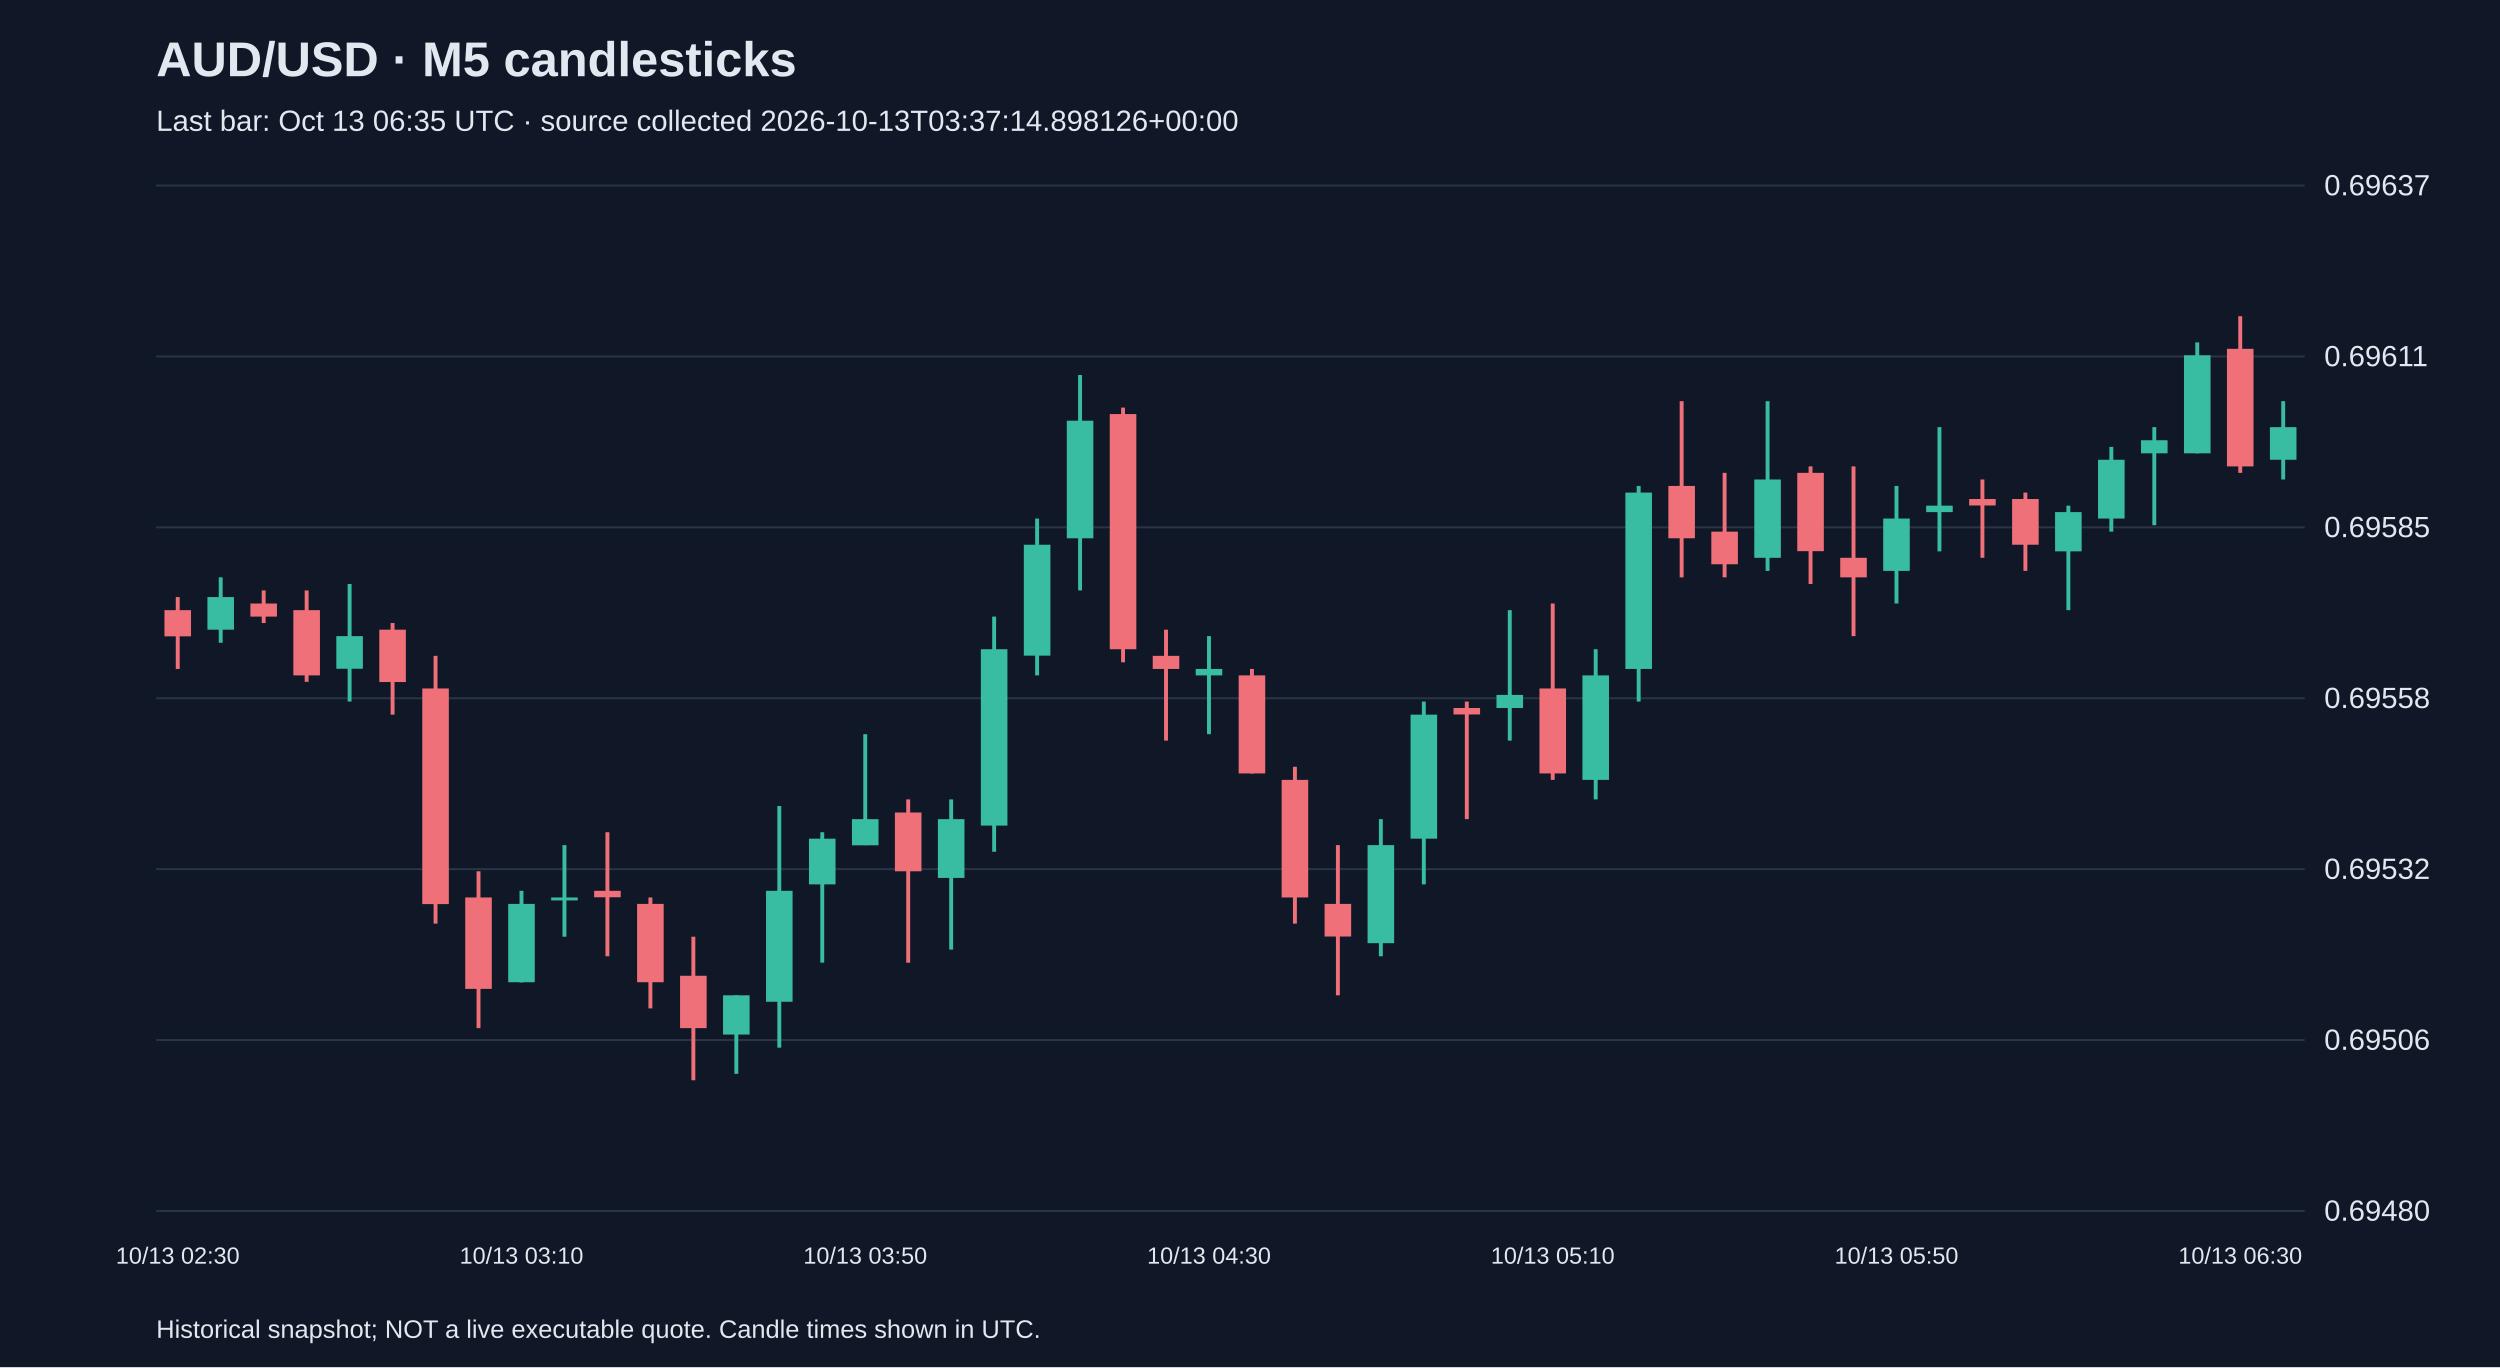
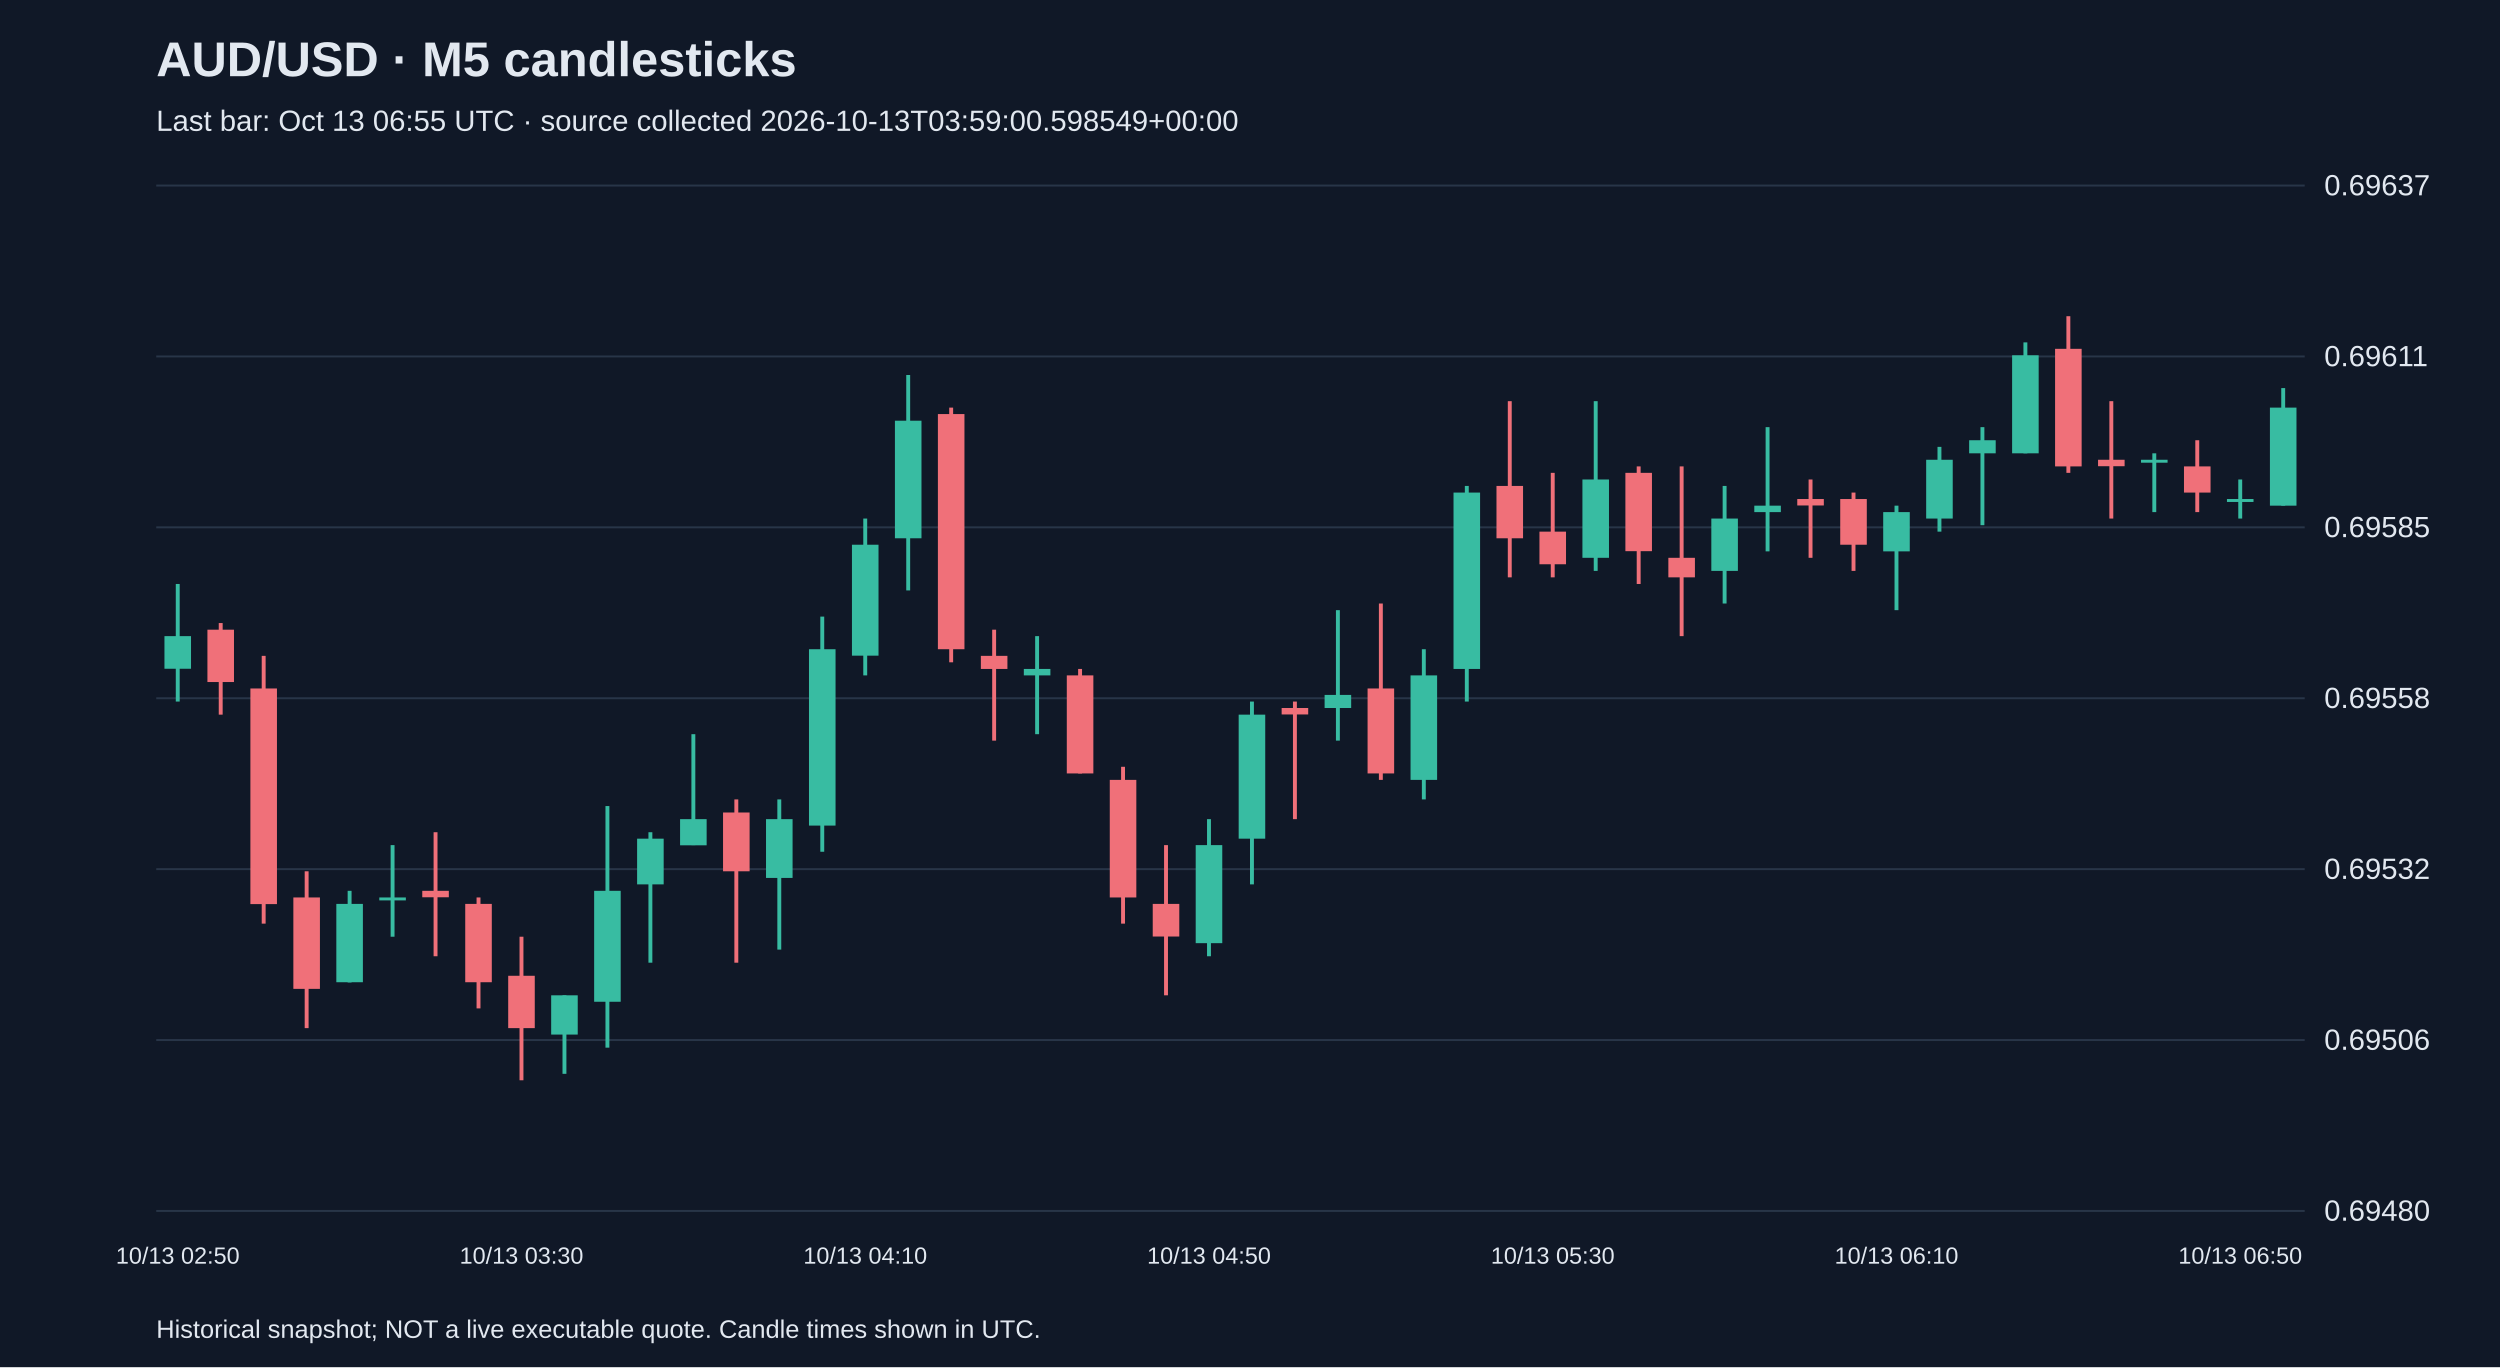
<svg xmlns="http://www.w3.org/2000/svg" viewBox="0 0 1280 700">
  <rect width="100%" height="100%" fill="#101827" />
  <style>text{font-family:Arial,sans-serif;fill:#e2e8f0}</style>
  <text x="80" y="39" font-size="25" font-weight="bold">AUD/USD · M5 candlesticks</text>
-   <text x="80" y="67" font-size="15" fill="#a6b1c5">Last bar: Oct 13 06:35 UTC · source collected 2026-10-13T03:37:14.898126+00:00</text>
+   <text x="80" y="67" font-size="15" fill="#a6b1c5">Last bar: Oct 13 06:55 UTC · source collected 2026-10-13T03:59:00.598549+00:00</text>
  <line x1="80" y1="620.0" x2="1180" y2="620.0" stroke="#283548" />
  <text x="1190" y="625.0" font-size="15">0.69480</text>
  <line x1="80" y1="532.5" x2="1180" y2="532.5" stroke="#283548" />
  <text x="1190" y="537.5" font-size="15">0.69506</text>
  <line x1="80" y1="445.0" x2="1180" y2="445.0" stroke="#283548" />
  <text x="1190" y="450.0" font-size="15">0.69532</text>
  <line x1="80" y1="357.5" x2="1180" y2="357.5" stroke="#283548" />
  <text x="1190" y="362.5" font-size="15">0.69558</text>
  <line x1="80" y1="270.0" x2="1180" y2="270.0" stroke="#283548" />
  <text x="1190" y="275.0" font-size="15">0.69585</text>
  <line x1="80" y1="182.5" x2="1180" y2="182.5" stroke="#283548" />
  <text x="1190" y="187.5" font-size="15">0.69611</text>
  <line x1="80" y1="95.0" x2="1180" y2="95.0" stroke="#283548" />
  <text x="1190" y="100.0" font-size="15">0.69637</text>
-   <line x1="91.0" y1="305.7" x2="91.0" y2="342.5" stroke="#f07079" stroke-width="2" />
-   <rect x="84.2" y="312.4" width="13.6" height="13.4" fill="#f07079" />
-   <text x="91.0" y="647" text-anchor="middle" font-size="12">10/13 02:30</text>
-   <line x1="113.0" y1="295.6" x2="113.0" y2="329.1" stroke="#38bca2" stroke-width="2" />
-   <rect x="106.2" y="305.7" width="13.6" height="16.7" fill="#38bca2" />
-   <line x1="135.0" y1="302.3" x2="135.0" y2="319.0" stroke="#f07079" stroke-width="2" />
-   <rect x="128.2" y="309.0" width="13.6" height="6.7" fill="#f07079" />
-   <line x1="157.0" y1="302.3" x2="157.0" y2="349.1" stroke="#f07079" stroke-width="2" />
-   <rect x="150.2" y="312.4" width="13.6" height="33.4" fill="#f07079" />
-   <line x1="179.0" y1="299.0" x2="179.0" y2="359.2" stroke="#38bca2" stroke-width="2" />
-   <rect x="172.2" y="325.7" width="13.6" height="16.7" fill="#38bca2" />
-   <line x1="201.0" y1="319.0" x2="201.0" y2="365.9" stroke="#f07079" stroke-width="2" />
-   <rect x="194.2" y="322.4" width="13.6" height="26.8" fill="#f07079" />
-   <line x1="223.0" y1="335.8" x2="223.0" y2="472.9" stroke="#f07079" stroke-width="2" />
-   <rect x="216.2" y="352.5" width="13.6" height="110.4" fill="#f07079" />
-   <line x1="245.0" y1="446.1" x2="245.0" y2="526.4" stroke="#f07079" stroke-width="2" />
-   <rect x="238.2" y="459.5" width="13.6" height="46.8" fill="#f07079" />
-   <line x1="267.0" y1="456.1" x2="267.0" y2="503.0" stroke="#38bca2" stroke-width="2" />
-   <rect x="260.2" y="462.8" width="13.6" height="40.1" fill="#38bca2" />
-   <text x="267.0" y="647" text-anchor="middle" font-size="12">10/13 03:10</text>
-   <line x1="289.0" y1="432.7" x2="289.0" y2="479.6" stroke="#38bca2" stroke-width="2" />
-   <rect x="282.2" y="459.5" width="13.6" height="1.5" fill="#38bca2" />
-   <line x1="311.0" y1="426.1" x2="311.0" y2="489.6" stroke="#f07079" stroke-width="2" />
-   <rect x="304.2" y="456.1" width="13.6" height="3.3" fill="#f07079" />
-   <line x1="333.0" y1="459.5" x2="333.0" y2="516.3" stroke="#f07079" stroke-width="2" />
-   <rect x="326.2" y="462.8" width="13.6" height="40.1" fill="#f07079" />
-   <line x1="355.0" y1="479.6" x2="355.0" y2="553.1" stroke="#f07079" stroke-width="2" />
-   <rect x="348.2" y="499.6" width="13.6" height="26.8" fill="#f07079" />
-   <line x1="377.0" y1="509.6" x2="377.0" y2="549.8" stroke="#38bca2" stroke-width="2" />
-   <rect x="370.2" y="509.6" width="13.6" height="20.1" fill="#38bca2" />
-   <line x1="399.0" y1="412.7" x2="399.0" y2="536.4" stroke="#38bca2" stroke-width="2" />
-   <rect x="392.2" y="456.1" width="13.6" height="56.8" fill="#38bca2" />
-   <line x1="421.0" y1="426.1" x2="421.0" y2="492.9" stroke="#38bca2" stroke-width="2" />
-   <rect x="414.2" y="429.4" width="13.6" height="23.4" fill="#38bca2" />
-   <line x1="443.0" y1="375.9" x2="443.0" y2="432.7" stroke="#38bca2" stroke-width="2" />
-   <rect x="436.2" y="419.4" width="13.6" height="13.4" fill="#38bca2" />
-   <text x="443.0" y="647" text-anchor="middle" font-size="12">10/13 03:50</text>
-   <line x1="465.0" y1="409.3" x2="465.0" y2="492.9" stroke="#f07079" stroke-width="2" />
-   <rect x="458.2" y="416.0" width="13.6" height="30.1" fill="#f07079" />
-   <line x1="487.0" y1="409.3" x2="487.0" y2="486.2" stroke="#38bca2" stroke-width="2" />
-   <rect x="480.2" y="419.4" width="13.6" height="30.1" fill="#38bca2" />
-   <line x1="509.0" y1="315.7" x2="509.0" y2="436.1" stroke="#38bca2" stroke-width="2" />
-   <rect x="502.2" y="332.4" width="13.6" height="90.3" fill="#38bca2" />
-   <line x1="531.0" y1="265.5" x2="531.0" y2="345.8" stroke="#38bca2" stroke-width="2" />
-   <rect x="524.2" y="278.9" width="13.6" height="56.8" fill="#38bca2" />
-   <line x1="553.0" y1="192.0" x2="553.0" y2="302.3" stroke="#38bca2" stroke-width="2" />
-   <rect x="546.2" y="215.4" width="13.6" height="60.2" fill="#38bca2" />
-   <line x1="575.0" y1="208.7" x2="575.0" y2="339.1" stroke="#f07079" stroke-width="2" />
-   <rect x="568.2" y="212.0" width="13.6" height="120.4" fill="#f07079" />
-   <line x1="597.0" y1="322.4" x2="597.0" y2="379.2" stroke="#f07079" stroke-width="2" />
-   <rect x="590.2" y="335.8" width="13.6" height="6.7" fill="#f07079" />
-   <line x1="619.0" y1="325.7" x2="619.0" y2="375.9" stroke="#38bca2" stroke-width="2" />
-   <rect x="612.2" y="342.5" width="13.6" height="3.3" fill="#38bca2" />
-   <text x="619.0" y="647" text-anchor="middle" font-size="12">10/13 04:30</text>
-   <line x1="641.0" y1="342.5" x2="641.0" y2="396.0" stroke="#f07079" stroke-width="2" />
-   <rect x="634.2" y="345.8" width="13.6" height="50.2" fill="#f07079" />
-   <line x1="663.0" y1="392.6" x2="663.0" y2="472.9" stroke="#f07079" stroke-width="2" />
-   <rect x="656.2" y="399.3" width="13.6" height="60.2" fill="#f07079" />
-   <line x1="685.0" y1="432.7" x2="685.0" y2="509.6" stroke="#f07079" stroke-width="2" />
-   <rect x="678.2" y="462.8" width="13.6" height="16.7" fill="#f07079" />
-   <line x1="707.0" y1="419.4" x2="707.0" y2="489.6" stroke="#38bca2" stroke-width="2" />
-   <rect x="700.2" y="432.7" width="13.6" height="50.2" fill="#38bca2" />
-   <line x1="729.0" y1="359.2" x2="729.0" y2="452.8" stroke="#38bca2" stroke-width="2" />
-   <rect x="722.2" y="365.9" width="13.6" height="63.5" fill="#38bca2" />
-   <line x1="751.0" y1="359.2" x2="751.0" y2="419.4" stroke="#f07079" stroke-width="2" />
-   <rect x="744.2" y="362.5" width="13.6" height="3.3" fill="#f07079" />
-   <line x1="773.0" y1="312.4" x2="773.0" y2="379.2" stroke="#38bca2" stroke-width="2" />
-   <rect x="766.2" y="355.8" width="13.6" height="6.7" fill="#38bca2" />
-   <line x1="795.0" y1="309.0" x2="795.0" y2="399.3" stroke="#f07079" stroke-width="2" />
-   <rect x="788.2" y="352.5" width="13.6" height="43.5" fill="#f07079" />
-   <text x="795.0" y="647" text-anchor="middle" font-size="12">10/13 05:10</text>
-   <line x1="817.0" y1="332.4" x2="817.0" y2="409.3" stroke="#38bca2" stroke-width="2" />
-   <rect x="810.2" y="345.8" width="13.6" height="53.5" fill="#38bca2" />
-   <line x1="839.0" y1="248.8" x2="839.0" y2="359.2" stroke="#38bca2" stroke-width="2" />
-   <rect x="832.2" y="252.2" width="13.6" height="90.3" fill="#38bca2" />
-   <line x1="861.0" y1="205.4" x2="861.0" y2="295.6" stroke="#f07079" stroke-width="2" />
-   <rect x="854.2" y="248.8" width="13.6" height="26.8" fill="#f07079" />
-   <line x1="883.0" y1="242.1" x2="883.0" y2="295.6" stroke="#f07079" stroke-width="2" />
-   <rect x="876.2" y="272.2" width="13.6" height="16.7" fill="#f07079" />
-   <line x1="905.0" y1="205.4" x2="905.0" y2="292.3" stroke="#38bca2" stroke-width="2" />
-   <rect x="898.2" y="245.5" width="13.6" height="40.1" fill="#38bca2" />
-   <line x1="927.0" y1="238.8" x2="927.0" y2="299.0" stroke="#f07079" stroke-width="2" />
-   <rect x="920.2" y="242.1" width="13.6" height="40.1" fill="#f07079" />
-   <line x1="949.0" y1="238.8" x2="949.0" y2="325.7" stroke="#f07079" stroke-width="2" />
-   <rect x="942.2" y="285.6" width="13.6" height="10.0" fill="#f07079" />
-   <line x1="971.0" y1="248.8" x2="971.0" y2="309.0" stroke="#38bca2" stroke-width="2" />
-   <rect x="964.2" y="265.5" width="13.6" height="26.8" fill="#38bca2" />
-   <text x="971.0" y="647" text-anchor="middle" font-size="12">10/13 05:50</text>
-   <line x1="993.0" y1="218.7" x2="993.0" y2="282.3" stroke="#38bca2" stroke-width="2" />
-   <rect x="986.2" y="258.9" width="13.6" height="3.3" fill="#38bca2" />
-   <line x1="1015.0" y1="245.5" x2="1015.0" y2="285.6" stroke="#f07079" stroke-width="2" />
-   <rect x="1008.2" y="255.5" width="13.6" height="3.3" fill="#f07079" />
-   <line x1="1037.0" y1="252.2" x2="1037.0" y2="292.3" stroke="#f07079" stroke-width="2" />
-   <rect x="1030.2" y="255.5" width="13.6" height="23.4" fill="#f07079" />
-   <line x1="1059.0" y1="258.9" x2="1059.0" y2="312.4" stroke="#38bca2" stroke-width="2" />
-   <rect x="1052.2" y="262.2" width="13.6" height="20.1" fill="#38bca2" />
-   <line x1="1081.0" y1="228.8" x2="1081.0" y2="272.2" stroke="#38bca2" stroke-width="2" />
-   <rect x="1074.2" y="235.4" width="13.6" height="30.1" fill="#38bca2" />
-   <line x1="1103.0" y1="218.7" x2="1103.0" y2="268.9" stroke="#38bca2" stroke-width="2" />
-   <rect x="1096.2" y="225.4" width="13.6" height="6.7" fill="#38bca2" />
-   <line x1="1125.0" y1="175.3" x2="1125.0" y2="232.1" stroke="#38bca2" stroke-width="2" />
-   <rect x="1118.2" y="181.9" width="13.6" height="50.2" fill="#38bca2" />
-   <line x1="1147.0" y1="161.9" x2="1147.0" y2="242.1" stroke="#f07079" stroke-width="2" />
-   <rect x="1140.2" y="178.6" width="13.6" height="60.2" fill="#f07079" />
-   <text x="1147.0" y="647" text-anchor="middle" font-size="12">10/13 06:30</text>
-   <line x1="1169.0" y1="205.4" x2="1169.0" y2="245.5" stroke="#38bca2" stroke-width="2" />
-   <rect x="1162.2" y="218.7" width="13.6" height="16.7" fill="#38bca2" />
+   <line x1="91.0" y1="299.0" x2="91.0" y2="359.2" stroke="#38bca2" stroke-width="2" />
+   <rect x="84.2" y="325.7" width="13.6" height="16.7" fill="#38bca2" />
+   <text x="91.0" y="647" text-anchor="middle" font-size="12">10/13 02:50</text>
+   <line x1="113.0" y1="319.0" x2="113.0" y2="365.9" stroke="#f07079" stroke-width="2" />
+   <rect x="106.2" y="322.4" width="13.6" height="26.8" fill="#f07079" />
+   <line x1="135.0" y1="335.8" x2="135.0" y2="472.9" stroke="#f07079" stroke-width="2" />
+   <rect x="128.2" y="352.5" width="13.6" height="110.4" fill="#f07079" />
+   <line x1="157.0" y1="446.1" x2="157.0" y2="526.4" stroke="#f07079" stroke-width="2" />
+   <rect x="150.2" y="459.5" width="13.6" height="46.8" fill="#f07079" />
+   <line x1="179.0" y1="456.1" x2="179.0" y2="503.0" stroke="#38bca2" stroke-width="2" />
+   <rect x="172.2" y="462.8" width="13.6" height="40.1" fill="#38bca2" />
+   <line x1="201.0" y1="432.7" x2="201.0" y2="479.6" stroke="#38bca2" stroke-width="2" />
+   <rect x="194.2" y="459.5" width="13.6" height="1.5" fill="#38bca2" />
+   <line x1="223.0" y1="426.1" x2="223.0" y2="489.6" stroke="#f07079" stroke-width="2" />
+   <rect x="216.2" y="456.1" width="13.6" height="3.3" fill="#f07079" />
+   <line x1="245.0" y1="459.5" x2="245.0" y2="516.3" stroke="#f07079" stroke-width="2" />
+   <rect x="238.2" y="462.8" width="13.6" height="40.1" fill="#f07079" />
+   <line x1="267.0" y1="479.6" x2="267.0" y2="553.1" stroke="#f07079" stroke-width="2" />
+   <rect x="260.2" y="499.6" width="13.6" height="26.8" fill="#f07079" />
+   <text x="267.0" y="647" text-anchor="middle" font-size="12">10/13 03:30</text>
+   <line x1="289.0" y1="509.6" x2="289.0" y2="549.8" stroke="#38bca2" stroke-width="2" />
+   <rect x="282.2" y="509.6" width="13.6" height="20.1" fill="#38bca2" />
+   <line x1="311.0" y1="412.7" x2="311.0" y2="536.4" stroke="#38bca2" stroke-width="2" />
+   <rect x="304.2" y="456.1" width="13.6" height="56.8" fill="#38bca2" />
+   <line x1="333.0" y1="426.1" x2="333.0" y2="492.9" stroke="#38bca2" stroke-width="2" />
+   <rect x="326.2" y="429.4" width="13.6" height="23.4" fill="#38bca2" />
+   <line x1="355.0" y1="375.9" x2="355.0" y2="432.7" stroke="#38bca2" stroke-width="2" />
+   <rect x="348.2" y="419.4" width="13.6" height="13.4" fill="#38bca2" />
+   <line x1="377.0" y1="409.3" x2="377.0" y2="492.9" stroke="#f07079" stroke-width="2" />
+   <rect x="370.2" y="416.0" width="13.6" height="30.1" fill="#f07079" />
+   <line x1="399.0" y1="409.3" x2="399.0" y2="486.2" stroke="#38bca2" stroke-width="2" />
+   <rect x="392.2" y="419.4" width="13.6" height="30.1" fill="#38bca2" />
+   <line x1="421.0" y1="315.7" x2="421.0" y2="436.1" stroke="#38bca2" stroke-width="2" />
+   <rect x="414.2" y="332.4" width="13.6" height="90.3" fill="#38bca2" />
+   <line x1="443.0" y1="265.5" x2="443.0" y2="345.8" stroke="#38bca2" stroke-width="2" />
+   <rect x="436.2" y="278.9" width="13.6" height="56.8" fill="#38bca2" />
+   <text x="443.0" y="647" text-anchor="middle" font-size="12">10/13 04:10</text>
+   <line x1="465.0" y1="192.0" x2="465.0" y2="302.3" stroke="#38bca2" stroke-width="2" />
+   <rect x="458.2" y="215.4" width="13.6" height="60.2" fill="#38bca2" />
+   <line x1="487.0" y1="208.7" x2="487.0" y2="339.1" stroke="#f07079" stroke-width="2" />
+   <rect x="480.2" y="212.0" width="13.6" height="120.4" fill="#f07079" />
+   <line x1="509.0" y1="322.4" x2="509.0" y2="379.2" stroke="#f07079" stroke-width="2" />
+   <rect x="502.2" y="335.8" width="13.6" height="6.7" fill="#f07079" />
+   <line x1="531.0" y1="325.7" x2="531.0" y2="375.9" stroke="#38bca2" stroke-width="2" />
+   <rect x="524.2" y="342.5" width="13.6" height="3.3" fill="#38bca2" />
+   <line x1="553.0" y1="342.5" x2="553.0" y2="396.0" stroke="#f07079" stroke-width="2" />
+   <rect x="546.2" y="345.8" width="13.6" height="50.2" fill="#f07079" />
+   <line x1="575.0" y1="392.6" x2="575.0" y2="472.9" stroke="#f07079" stroke-width="2" />
+   <rect x="568.2" y="399.3" width="13.6" height="60.2" fill="#f07079" />
+   <line x1="597.0" y1="432.7" x2="597.0" y2="509.6" stroke="#f07079" stroke-width="2" />
+   <rect x="590.2" y="462.8" width="13.6" height="16.7" fill="#f07079" />
+   <line x1="619.0" y1="419.4" x2="619.0" y2="489.6" stroke="#38bca2" stroke-width="2" />
+   <rect x="612.2" y="432.7" width="13.6" height="50.2" fill="#38bca2" />
+   <text x="619.0" y="647" text-anchor="middle" font-size="12">10/13 04:50</text>
+   <line x1="641.0" y1="359.2" x2="641.0" y2="452.8" stroke="#38bca2" stroke-width="2" />
+   <rect x="634.2" y="365.9" width="13.6" height="63.5" fill="#38bca2" />
+   <line x1="663.0" y1="359.2" x2="663.0" y2="419.4" stroke="#f07079" stroke-width="2" />
+   <rect x="656.2" y="362.5" width="13.6" height="3.3" fill="#f07079" />
+   <line x1="685.0" y1="312.4" x2="685.0" y2="379.2" stroke="#38bca2" stroke-width="2" />
+   <rect x="678.2" y="355.8" width="13.6" height="6.7" fill="#38bca2" />
+   <line x1="707.0" y1="309.0" x2="707.0" y2="399.3" stroke="#f07079" stroke-width="2" />
+   <rect x="700.2" y="352.5" width="13.6" height="43.5" fill="#f07079" />
+   <line x1="729.0" y1="332.4" x2="729.0" y2="409.3" stroke="#38bca2" stroke-width="2" />
+   <rect x="722.2" y="345.8" width="13.6" height="53.5" fill="#38bca2" />
+   <line x1="751.0" y1="248.8" x2="751.0" y2="359.2" stroke="#38bca2" stroke-width="2" />
+   <rect x="744.2" y="252.2" width="13.6" height="90.3" fill="#38bca2" />
+   <line x1="773.0" y1="205.4" x2="773.0" y2="295.6" stroke="#f07079" stroke-width="2" />
+   <rect x="766.2" y="248.8" width="13.6" height="26.8" fill="#f07079" />
+   <line x1="795.0" y1="242.1" x2="795.0" y2="295.6" stroke="#f07079" stroke-width="2" />
+   <rect x="788.2" y="272.2" width="13.6" height="16.7" fill="#f07079" />
+   <text x="795.0" y="647" text-anchor="middle" font-size="12">10/13 05:30</text>
+   <line x1="817.0" y1="205.4" x2="817.0" y2="292.3" stroke="#38bca2" stroke-width="2" />
+   <rect x="810.2" y="245.5" width="13.6" height="40.1" fill="#38bca2" />
+   <line x1="839.0" y1="238.8" x2="839.0" y2="299.0" stroke="#f07079" stroke-width="2" />
+   <rect x="832.2" y="242.1" width="13.6" height="40.1" fill="#f07079" />
+   <line x1="861.0" y1="238.8" x2="861.0" y2="325.7" stroke="#f07079" stroke-width="2" />
+   <rect x="854.2" y="285.6" width="13.6" height="10.0" fill="#f07079" />
+   <line x1="883.0" y1="248.8" x2="883.0" y2="309.0" stroke="#38bca2" stroke-width="2" />
+   <rect x="876.2" y="265.5" width="13.6" height="26.8" fill="#38bca2" />
+   <line x1="905.0" y1="218.7" x2="905.0" y2="282.3" stroke="#38bca2" stroke-width="2" />
+   <rect x="898.2" y="258.9" width="13.6" height="3.3" fill="#38bca2" />
+   <line x1="927.0" y1="245.5" x2="927.0" y2="285.6" stroke="#f07079" stroke-width="2" />
+   <rect x="920.2" y="255.5" width="13.6" height="3.3" fill="#f07079" />
+   <line x1="949.0" y1="252.2" x2="949.0" y2="292.3" stroke="#f07079" stroke-width="2" />
+   <rect x="942.2" y="255.5" width="13.6" height="23.4" fill="#f07079" />
+   <line x1="971.0" y1="258.9" x2="971.0" y2="312.4" stroke="#38bca2" stroke-width="2" />
+   <rect x="964.2" y="262.2" width="13.6" height="20.1" fill="#38bca2" />
+   <text x="971.0" y="647" text-anchor="middle" font-size="12">10/13 06:10</text>
+   <line x1="993.0" y1="228.8" x2="993.0" y2="272.2" stroke="#38bca2" stroke-width="2" />
+   <rect x="986.2" y="235.4" width="13.6" height="30.1" fill="#38bca2" />
+   <line x1="1015.0" y1="218.7" x2="1015.0" y2="268.9" stroke="#38bca2" stroke-width="2" />
+   <rect x="1008.2" y="225.4" width="13.6" height="6.7" fill="#38bca2" />
+   <line x1="1037.0" y1="175.3" x2="1037.0" y2="232.1" stroke="#38bca2" stroke-width="2" />
+   <rect x="1030.2" y="181.9" width="13.6" height="50.2" fill="#38bca2" />
+   <line x1="1059.0" y1="161.9" x2="1059.0" y2="242.1" stroke="#f07079" stroke-width="2" />
+   <rect x="1052.2" y="178.6" width="13.6" height="60.2" fill="#f07079" />
+   <line x1="1081.0" y1="205.4" x2="1081.0" y2="265.5" stroke="#f07079" stroke-width="2" />
+   <rect x="1074.2" y="235.4" width="13.6" height="3.3" fill="#f07079" />
+   <line x1="1103.0" y1="232.1" x2="1103.0" y2="262.2" stroke="#38bca2" stroke-width="2" />
+   <rect x="1096.2" y="235.4" width="13.6" height="1.5" fill="#38bca2" />
+   <line x1="1125.0" y1="225.4" x2="1125.0" y2="262.2" stroke="#f07079" stroke-width="2" />
+   <rect x="1118.2" y="238.8" width="13.6" height="13.4" fill="#f07079" />
+   <line x1="1147.0" y1="245.5" x2="1147.0" y2="265.5" stroke="#38bca2" stroke-width="2" />
+   <rect x="1140.2" y="255.5" width="13.6" height="1.5" fill="#38bca2" />
+   <text x="1147.0" y="647" text-anchor="middle" font-size="12">10/13 06:50</text>
+   <line x1="1169.0" y1="198.7" x2="1169.0" y2="258.9" stroke="#38bca2" stroke-width="2" />
+   <rect x="1162.2" y="208.7" width="13.6" height="50.2" fill="#38bca2" />
  <text x="80" y="685" font-size="13">Historical snapshot; NOT a live executable quote. Candle times shown in UTC.</text>
</svg>
